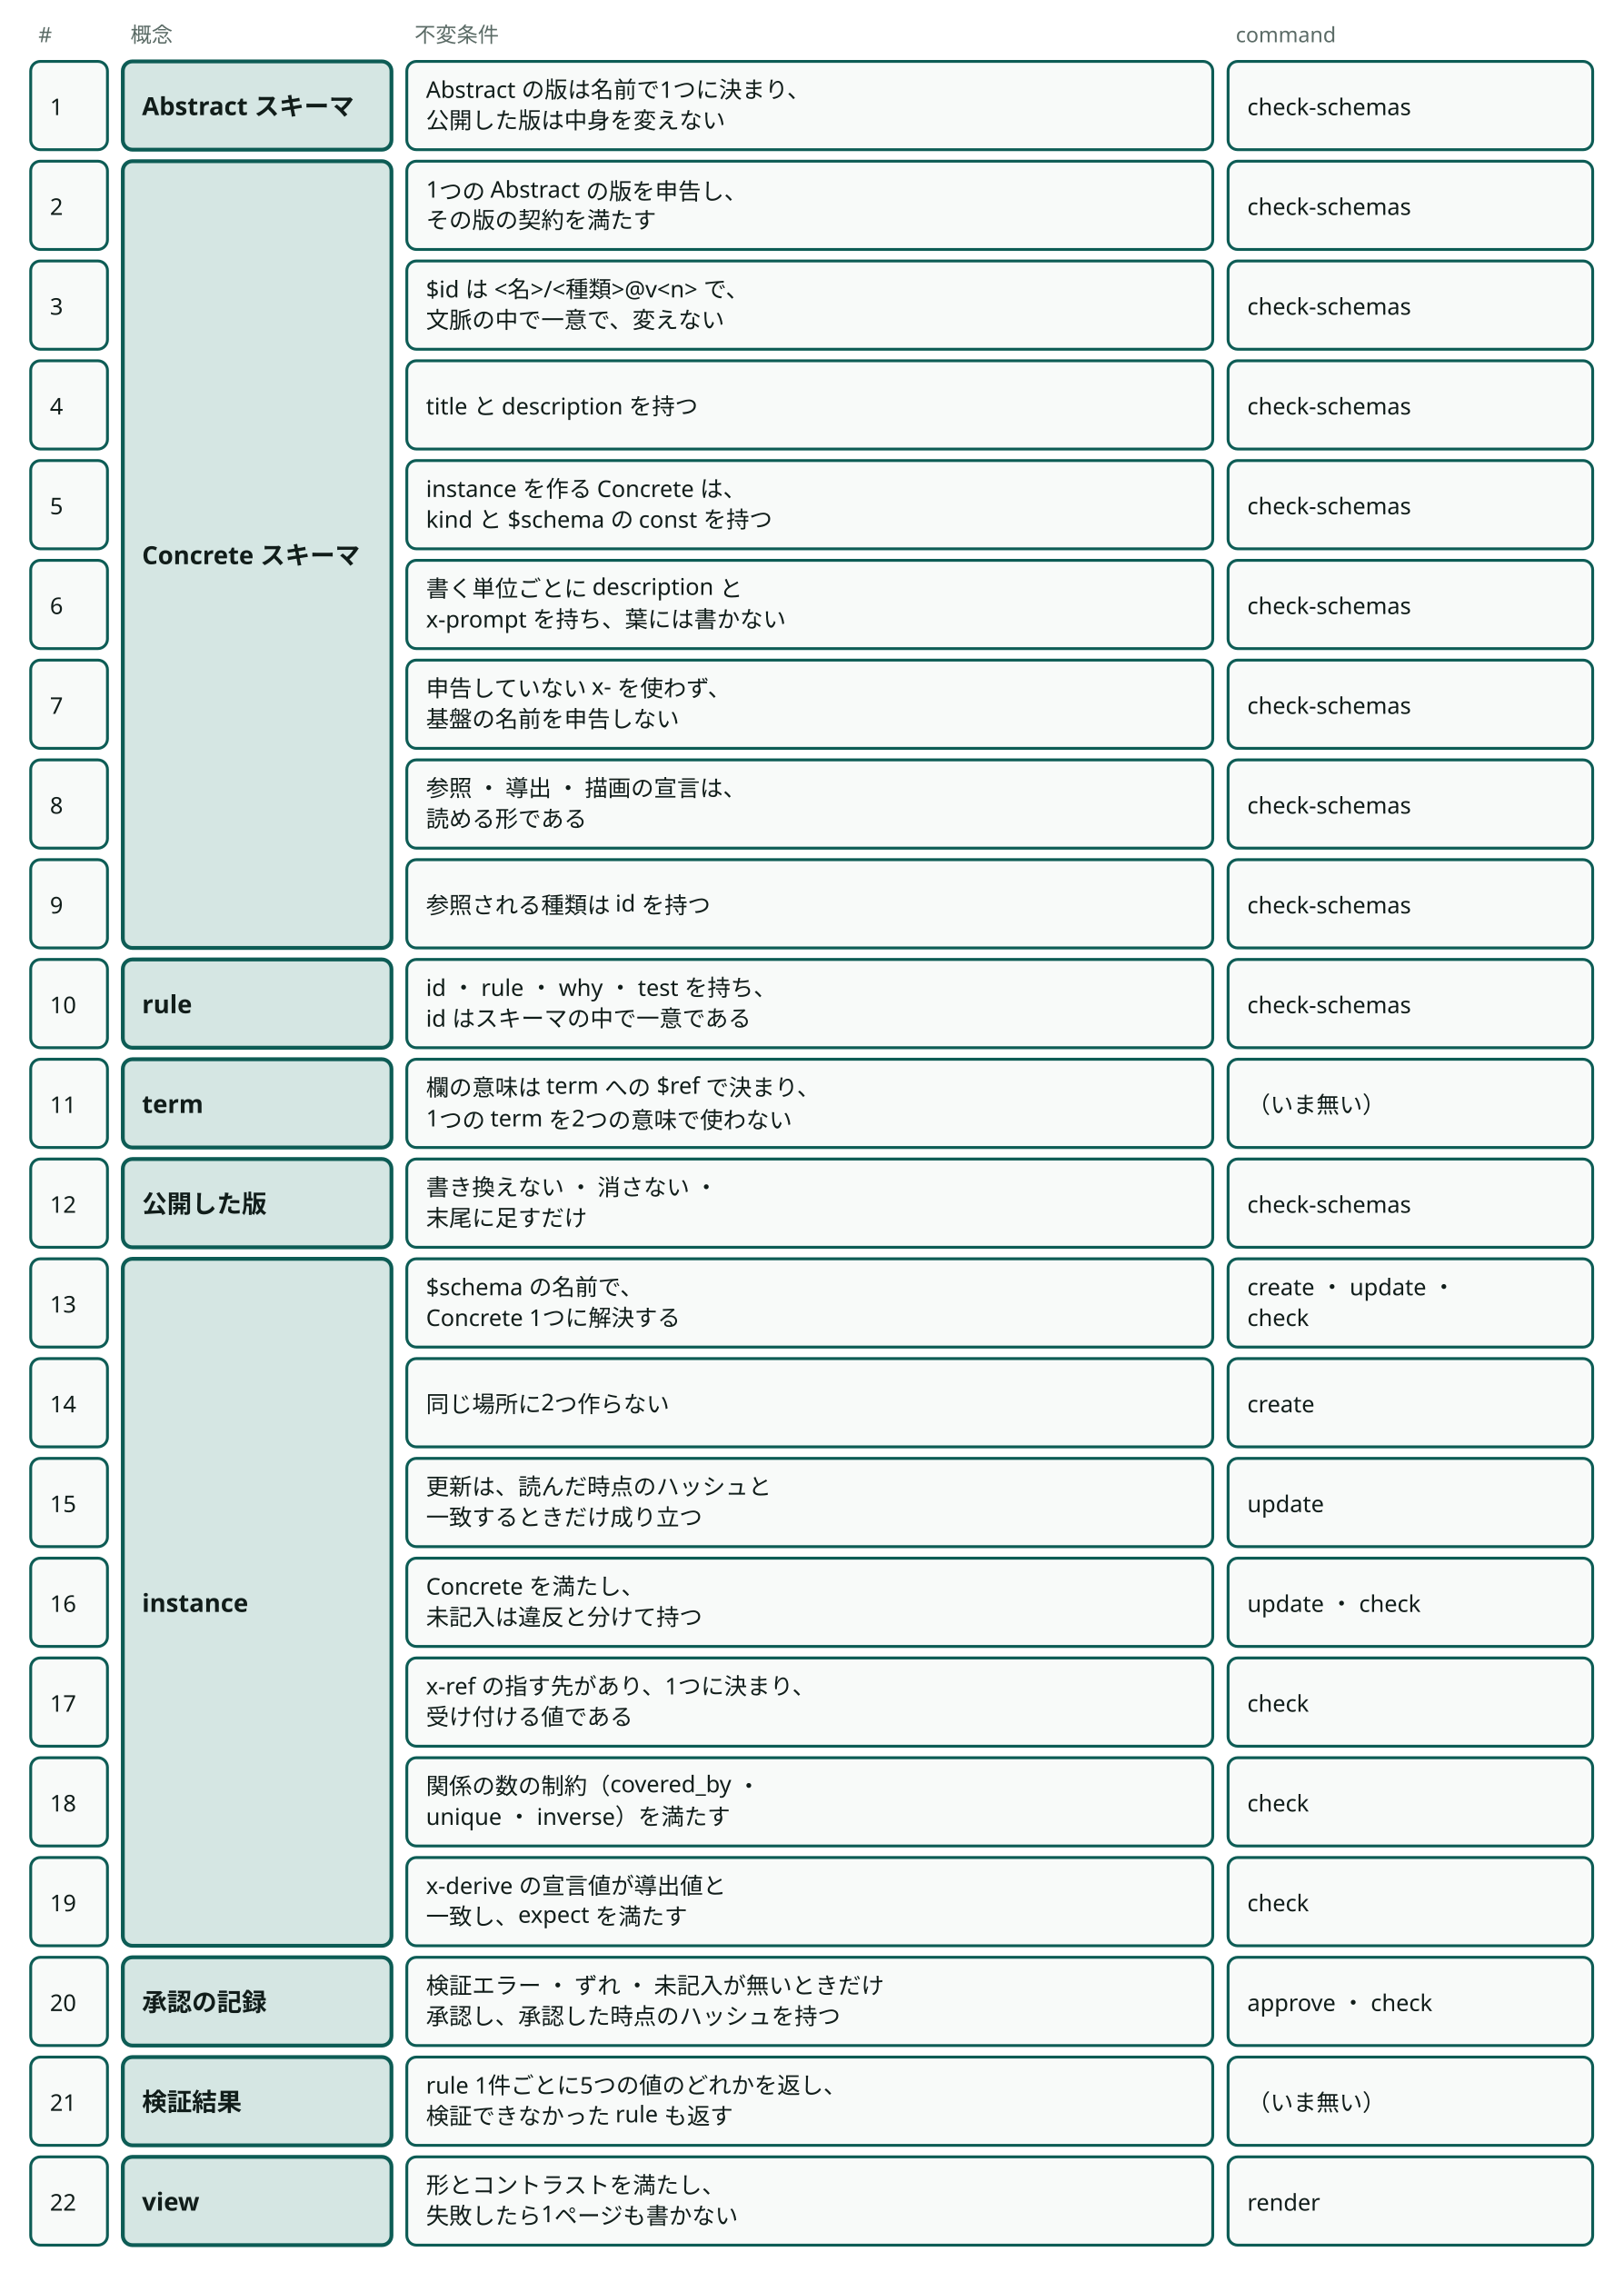
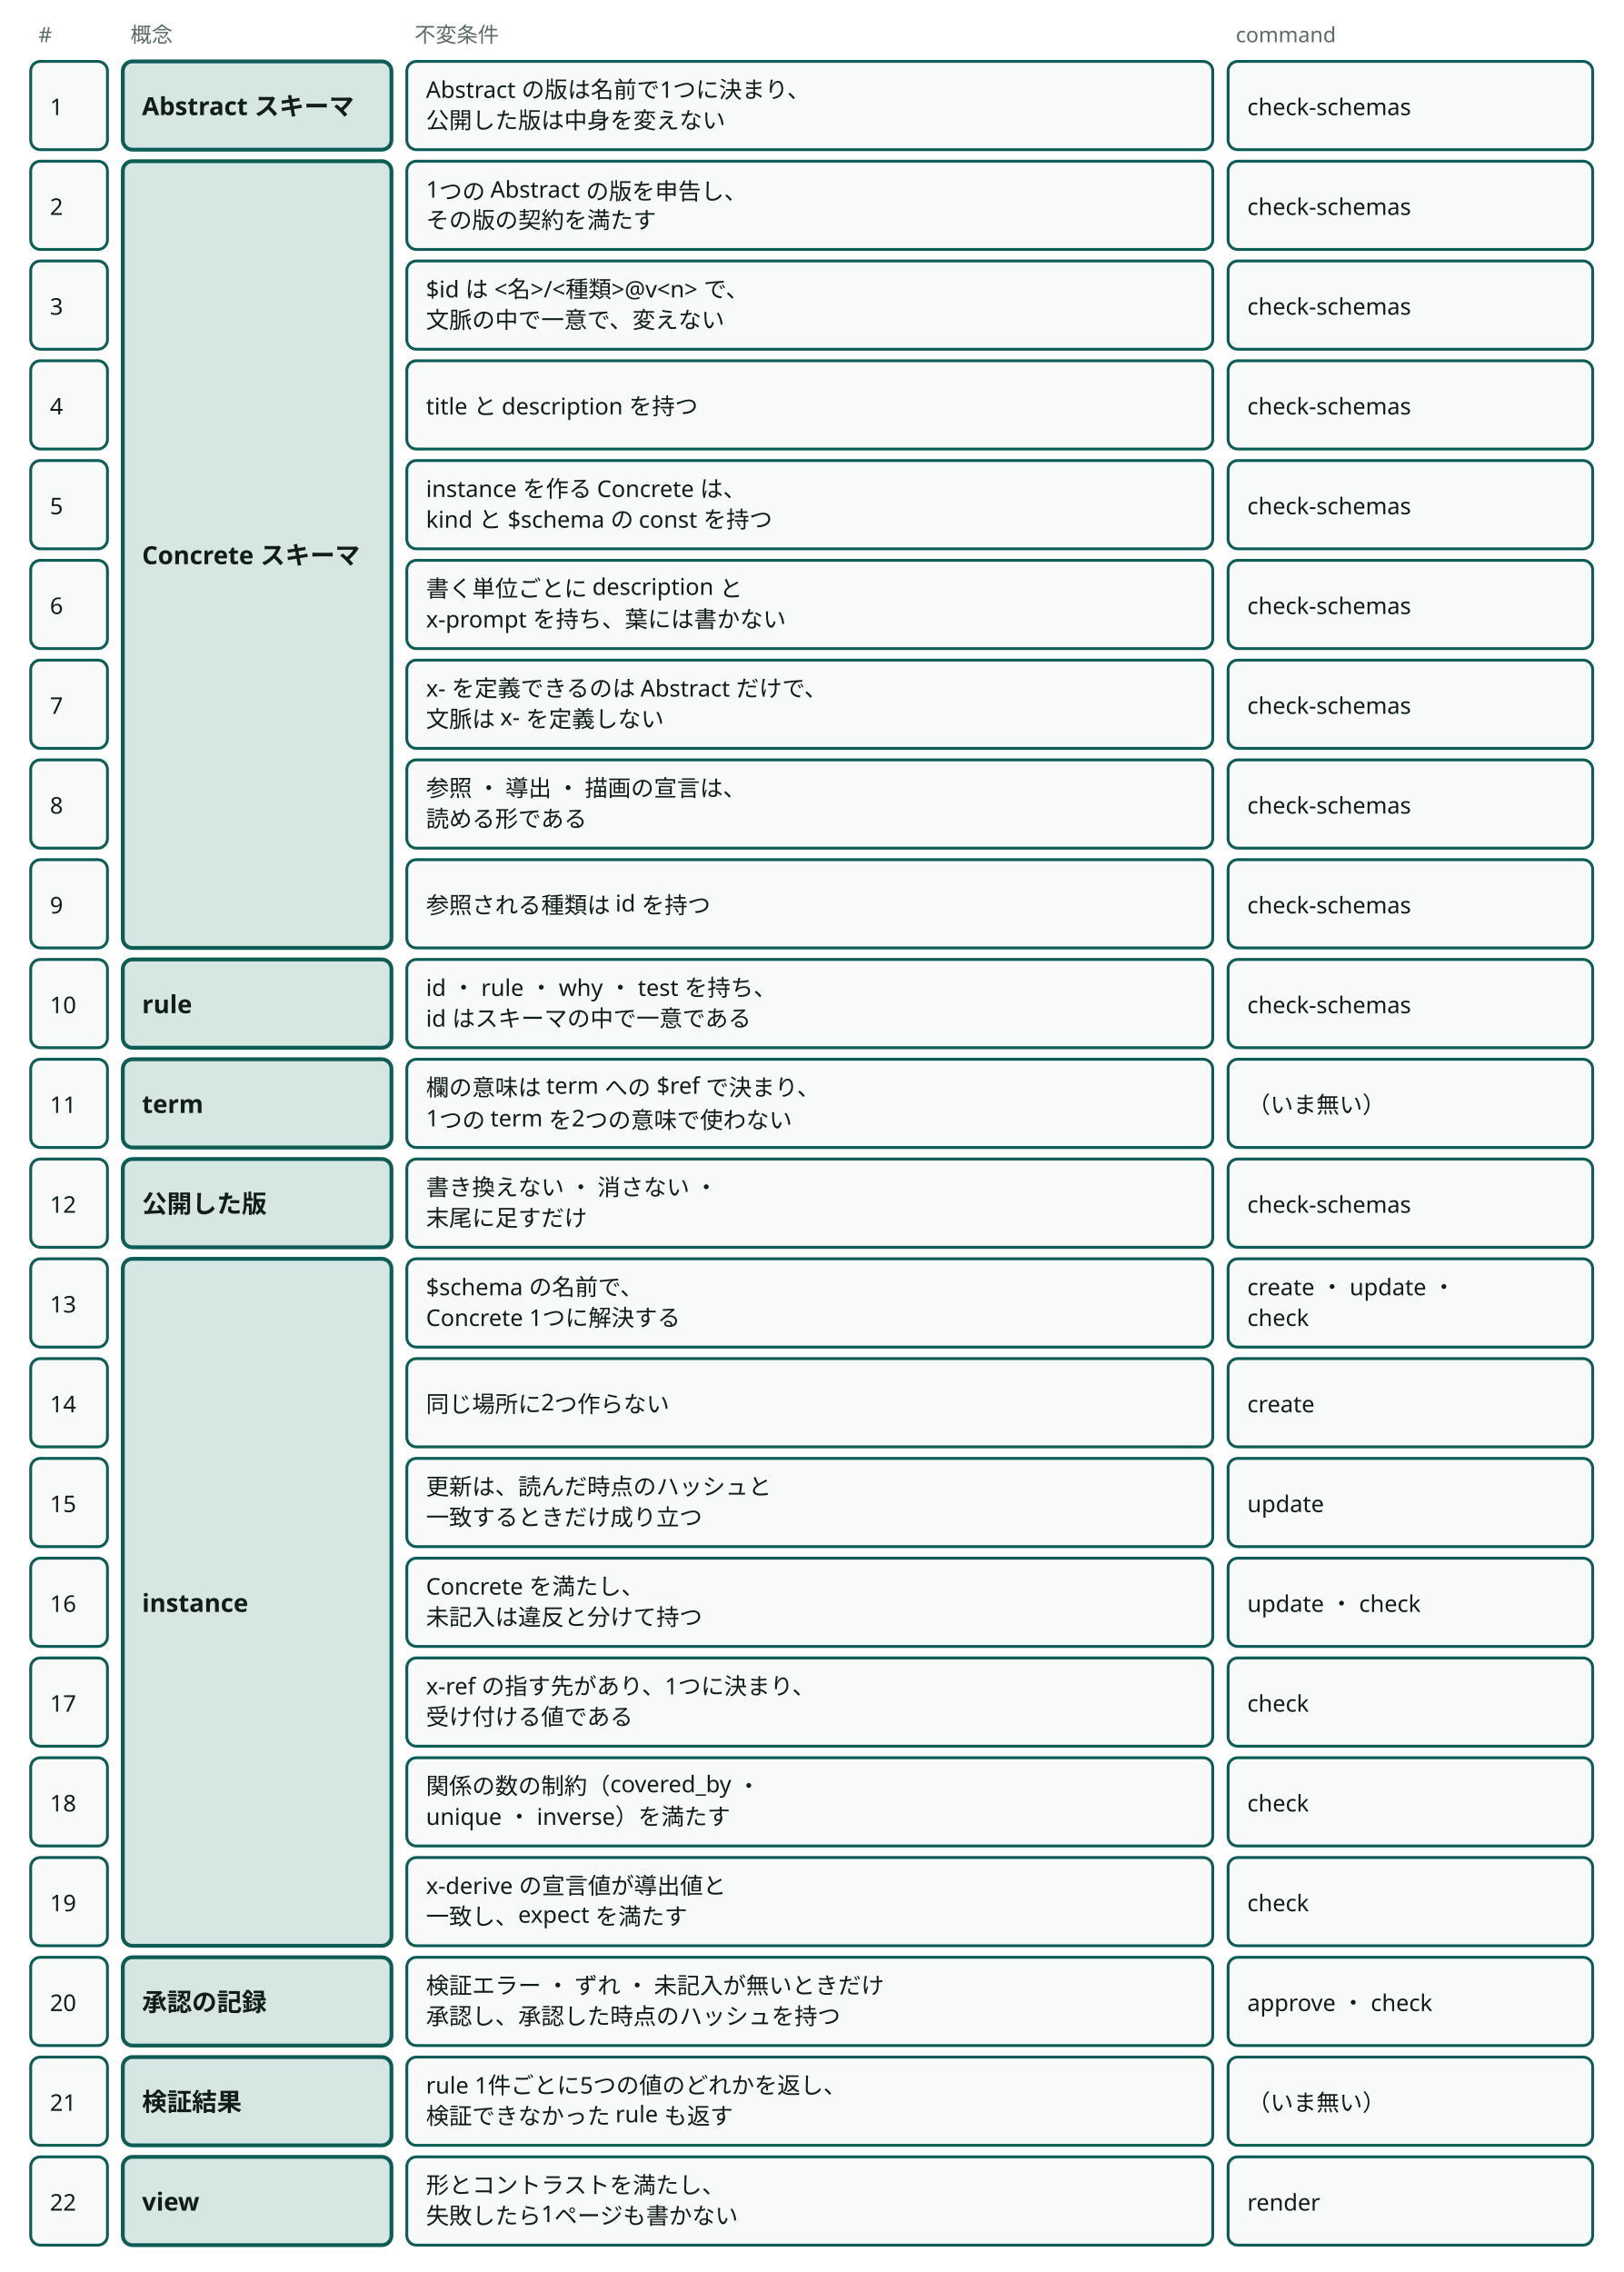
<svg viewBox="0 0 846 1184" style="min-width:846px" role="img" aria-label="Semantic Schema Core の不変条件22行を概念ごとに固めた表と、守る command" class="dsvg">
  <style data-dsvg="dark">.dsvg .note{fill:var(--dsvg-ink-soft,#5B6B66);font-size:11px}.dsvg .box.focus{fill:var(--dsvg-accent-bg,#D5E6E3);stroke:var(--dsvg-accent,#0D5C55)}.dsvg .title{fill:var(--dsvg-ink,#111D1A);font-size:13px;font-weight:700}.dsvg .box{fill:var(--dsvg-box-fill,#F8FAF9);stroke:var(--dsvg-accent,#0D5C55)}.dsvg .label{fill:var(--dsvg-ink,#111D1A);font-size:12px}@media (prefers-color-scheme:dark){:root:not([data-theme="light"]) .dsvg,.dsvg:root:not([data-theme="light"]){--dsvg-ink-soft:#9DADA8;--dsvg-accent-bg:#173330;--dsvg-accent:#6CC9B8;--dsvg-ink:#E6EEEB;--dsvg-box-fill:#16211E}}:root[data-theme="dark"] .dsvg{--dsvg-ink-soft:#9DADA8;--dsvg-accent-bg:#173330;--dsvg-accent:#6CC9B8;--dsvg-ink:#E6EEEB;--dsvg-box-fill:#16211E}</style>
  <text class="note" x="20" y="22" font-family="Noto Sans JP, Hiragino Kaku Gothic ProN, sans-serif" font-size="11" fill="#5B6B66">#</text>
  <text class="note" x="68" y="22" font-family="Noto Sans JP, Hiragino Kaku Gothic ProN, sans-serif" font-size="11" fill="#5B6B66">概念</text>
  <text class="note" x="216" y="22" font-family="Noto Sans JP, Hiragino Kaku Gothic ProN, sans-serif" font-size="11" fill="#5B6B66">不変条件</text>
  <text class="note" x="644" y="22" font-family="Noto Sans JP, Hiragino Kaku Gothic ProN, sans-serif" font-size="11" fill="#5B6B66">command</text>
  <rect class="box focus" x="64" y="32" width="140" height="46" fill="#D5E6E3" stroke="#0D5C55" stroke-width="2" rx="5" />
  <text class="title" x="74" y="60" font-family="Noto Sans JP, Hiragino Kaku Gothic ProN, sans-serif" font-size="13" font-weight="700" fill="#111D1A">Abstract スキーマ</text>
  <rect class="box focus" x="64" y="84" width="140" height="410" fill="#D5E6E3" stroke="#0D5C55" stroke-width="2" rx="5" />
  <text class="title" x="74" y="294" font-family="Noto Sans JP, Hiragino Kaku Gothic ProN, sans-serif" font-size="13" font-weight="700" fill="#111D1A">Concrete スキーマ</text>
  <rect class="box focus" x="64" y="500" width="140" height="46" fill="#D5E6E3" stroke="#0D5C55" stroke-width="2" rx="5" />
  <text class="title" x="74" y="528" font-family="Noto Sans JP, Hiragino Kaku Gothic ProN, sans-serif" font-size="13" font-weight="700" fill="#111D1A">rule</text>
  <rect class="box focus" x="64" y="552" width="140" height="46" fill="#D5E6E3" stroke="#0D5C55" stroke-width="2" rx="5" />
  <text class="title" x="74" y="580" font-family="Noto Sans JP, Hiragino Kaku Gothic ProN, sans-serif" font-size="13" font-weight="700" fill="#111D1A">term</text>
  <rect class="box focus" x="64" y="604" width="140" height="46" fill="#D5E6E3" stroke="#0D5C55" stroke-width="2" rx="5" />
  <text class="title" x="74" y="632" font-family="Noto Sans JP, Hiragino Kaku Gothic ProN, sans-serif" font-size="13" font-weight="700" fill="#111D1A">公開した版</text>
  <rect class="box focus" x="64" y="656" width="140" height="358" fill="#D5E6E3" stroke="#0D5C55" stroke-width="2" rx="5" />
  <text class="title" x="74" y="840" font-family="Noto Sans JP, Hiragino Kaku Gothic ProN, sans-serif" font-size="13" font-weight="700" fill="#111D1A">instance</text>
  <rect class="box focus" x="64" y="1020" width="140" height="46" fill="#D5E6E3" stroke="#0D5C55" stroke-width="2" rx="5" />
  <text class="title" x="74" y="1048" font-family="Noto Sans JP, Hiragino Kaku Gothic ProN, sans-serif" font-size="13" font-weight="700" fill="#111D1A">承認の記録</text>
  <rect class="box focus" x="64" y="1072" width="140" height="46" fill="#D5E6E3" stroke="#0D5C55" stroke-width="2" rx="5" />
  <text class="title" x="74" y="1100" font-family="Noto Sans JP, Hiragino Kaku Gothic ProN, sans-serif" font-size="13" font-weight="700" fill="#111D1A">検証結果</text>
  <rect class="box focus" x="64" y="1124" width="140" height="46" fill="#D5E6E3" stroke="#0D5C55" stroke-width="2" rx="5" />
  <text class="title" x="74" y="1152" font-family="Noto Sans JP, Hiragino Kaku Gothic ProN, sans-serif" font-size="13" font-weight="700" fill="#111D1A">view</text>
  <rect class="box" x="16" y="32" width="40" height="46" fill="#F8FAF9" stroke="#0D5C55" stroke-width="1.5" rx="5" />
  <text class="label" x="26" y="60" font-family="Noto Sans JP, Hiragino Kaku Gothic ProN, sans-serif" font-size="12" fill="#111D1A">1</text>
  <rect class="box" x="212" y="32" width="420" height="46" fill="#F8FAF9" stroke="#0D5C55" stroke-width="1.5" rx="5" />
  <text class="label" x="222" y="51" font-family="Noto Sans JP, Hiragino Kaku Gothic ProN, sans-serif" font-size="12" fill="#111D1A">Abstract の版は名前で1つに決まり、</text>
  <text class="label" x="222" y="67" font-family="Noto Sans JP, Hiragino Kaku Gothic ProN, sans-serif" font-size="12" fill="#111D1A">公開した版は中身を変えない</text>
  <rect class="box" x="640" y="32" width="190" height="46" fill="#F8FAF9" stroke="#0D5C55" stroke-width="1.5" rx="5" />
  <text class="label" x="650" y="60" font-family="Noto Sans JP, Hiragino Kaku Gothic ProN, sans-serif" font-size="12" fill="#111D1A">check-schemas</text>
  <rect class="box" x="16" y="84" width="40" height="46" fill="#F8FAF9" stroke="#0D5C55" stroke-width="1.5" rx="5" />
  <text class="label" x="26" y="112" font-family="Noto Sans JP, Hiragino Kaku Gothic ProN, sans-serif" font-size="12" fill="#111D1A">2</text>
  <rect class="box" x="212" y="84" width="420" height="46" fill="#F8FAF9" stroke="#0D5C55" stroke-width="1.5" rx="5" />
  <text class="label" x="222" y="103" font-family="Noto Sans JP, Hiragino Kaku Gothic ProN, sans-serif" font-size="12" fill="#111D1A">1つの Abstract の版を申告し、</text>
  <text class="label" x="222" y="119" font-family="Noto Sans JP, Hiragino Kaku Gothic ProN, sans-serif" font-size="12" fill="#111D1A">その版の契約を満たす</text>
  <rect class="box" x="640" y="84" width="190" height="46" fill="#F8FAF9" stroke="#0D5C55" stroke-width="1.5" rx="5" />
  <text class="label" x="650" y="112" font-family="Noto Sans JP, Hiragino Kaku Gothic ProN, sans-serif" font-size="12" fill="#111D1A">check-schemas</text>
  <rect class="box" x="16" y="136" width="40" height="46" fill="#F8FAF9" stroke="#0D5C55" stroke-width="1.5" rx="5" />
  <text class="label" x="26" y="164" font-family="Noto Sans JP, Hiragino Kaku Gothic ProN, sans-serif" font-size="12" fill="#111D1A">3</text>
  <rect class="box" x="212" y="136" width="420" height="46" fill="#F8FAF9" stroke="#0D5C55" stroke-width="1.5" rx="5" />
  <text class="label" x="222" y="155" font-family="Noto Sans JP, Hiragino Kaku Gothic ProN, sans-serif" font-size="12" fill="#111D1A">$id は &lt;名&gt;/&lt;種類&gt;@v&lt;n&gt; で、</text>
  <text class="label" x="222" y="171" font-family="Noto Sans JP, Hiragino Kaku Gothic ProN, sans-serif" font-size="12" fill="#111D1A">文脈の中で一意で、変えない</text>
  <rect class="box" x="640" y="136" width="190" height="46" fill="#F8FAF9" stroke="#0D5C55" stroke-width="1.5" rx="5" />
  <text class="label" x="650" y="164" font-family="Noto Sans JP, Hiragino Kaku Gothic ProN, sans-serif" font-size="12" fill="#111D1A">check-schemas</text>
  <rect class="box" x="16" y="188" width="40" height="46" fill="#F8FAF9" stroke="#0D5C55" stroke-width="1.5" rx="5" />
  <text class="label" x="26" y="216" font-family="Noto Sans JP, Hiragino Kaku Gothic ProN, sans-serif" font-size="12" fill="#111D1A">4</text>
  <rect class="box" x="212" y="188" width="420" height="46" fill="#F8FAF9" stroke="#0D5C55" stroke-width="1.5" rx="5" />
  <text class="label" x="222" y="216" font-family="Noto Sans JP, Hiragino Kaku Gothic ProN, sans-serif" font-size="12" fill="#111D1A">title と description を持つ</text>
  <rect class="box" x="640" y="188" width="190" height="46" fill="#F8FAF9" stroke="#0D5C55" stroke-width="1.5" rx="5" />
  <text class="label" x="650" y="216" font-family="Noto Sans JP, Hiragino Kaku Gothic ProN, sans-serif" font-size="12" fill="#111D1A">check-schemas</text>
  <rect class="box" x="16" y="240" width="40" height="46" fill="#F8FAF9" stroke="#0D5C55" stroke-width="1.5" rx="5" />
  <text class="label" x="26" y="268" font-family="Noto Sans JP, Hiragino Kaku Gothic ProN, sans-serif" font-size="12" fill="#111D1A">5</text>
  <rect class="box" x="212" y="240" width="420" height="46" fill="#F8FAF9" stroke="#0D5C55" stroke-width="1.5" rx="5" />
  <text class="label" x="222" y="259" font-family="Noto Sans JP, Hiragino Kaku Gothic ProN, sans-serif" font-size="12" fill="#111D1A">instance を作る Concrete は、</text>
  <text class="label" x="222" y="275" font-family="Noto Sans JP, Hiragino Kaku Gothic ProN, sans-serif" font-size="12" fill="#111D1A">kind と $schema の const を持つ</text>
  <rect class="box" x="640" y="240" width="190" height="46" fill="#F8FAF9" stroke="#0D5C55" stroke-width="1.5" rx="5" />
  <text class="label" x="650" y="268" font-family="Noto Sans JP, Hiragino Kaku Gothic ProN, sans-serif" font-size="12" fill="#111D1A">check-schemas</text>
  <rect class="box" x="16" y="292" width="40" height="46" fill="#F8FAF9" stroke="#0D5C55" stroke-width="1.5" rx="5" />
  <text class="label" x="26" y="320" font-family="Noto Sans JP, Hiragino Kaku Gothic ProN, sans-serif" font-size="12" fill="#111D1A">6</text>
  <rect class="box" x="212" y="292" width="420" height="46" fill="#F8FAF9" stroke="#0D5C55" stroke-width="1.5" rx="5" />
  <text class="label" x="222" y="311" font-family="Noto Sans JP, Hiragino Kaku Gothic ProN, sans-serif" font-size="12" fill="#111D1A">書く単位ごとに description と</text>
  <text class="label" x="222" y="327" font-family="Noto Sans JP, Hiragino Kaku Gothic ProN, sans-serif" font-size="12" fill="#111D1A">x-prompt を持ち、葉には書かない</text>
  <rect class="box" x="640" y="292" width="190" height="46" fill="#F8FAF9" stroke="#0D5C55" stroke-width="1.5" rx="5" />
  <text class="label" x="650" y="320" font-family="Noto Sans JP, Hiragino Kaku Gothic ProN, sans-serif" font-size="12" fill="#111D1A">check-schemas</text>
  <rect class="box" x="16" y="344" width="40" height="46" fill="#F8FAF9" stroke="#0D5C55" stroke-width="1.5" rx="5" />
  <text class="label" x="26" y="372" font-family="Noto Sans JP, Hiragino Kaku Gothic ProN, sans-serif" font-size="12" fill="#111D1A">7</text>
  <rect class="box" x="212" y="344" width="420" height="46" fill="#F8FAF9" stroke="#0D5C55" stroke-width="1.5" rx="5" />
-   <text class="label" x="222" y="363" font-family="Noto Sans JP, Hiragino Kaku Gothic ProN, sans-serif" font-size="12" fill="#111D1A">申告していない x- を使わず、</text>
-   <text class="label" x="222" y="379" font-family="Noto Sans JP, Hiragino Kaku Gothic ProN, sans-serif" font-size="12" fill="#111D1A">基盤の名前を申告しない</text>
+   <text class="label" x="222" y="363" font-family="Noto Sans JP, Hiragino Kaku Gothic ProN, sans-serif" font-size="12" fill="#111D1A">x- を定義できるのは Abstract だけで、</text>
+   <text class="label" x="222" y="379" font-family="Noto Sans JP, Hiragino Kaku Gothic ProN, sans-serif" font-size="12" fill="#111D1A">文脈は x- を定義しない</text>
  <rect class="box" x="640" y="344" width="190" height="46" fill="#F8FAF9" stroke="#0D5C55" stroke-width="1.5" rx="5" />
  <text class="label" x="650" y="372" font-family="Noto Sans JP, Hiragino Kaku Gothic ProN, sans-serif" font-size="12" fill="#111D1A">check-schemas</text>
  <rect class="box" x="16" y="396" width="40" height="46" fill="#F8FAF9" stroke="#0D5C55" stroke-width="1.5" rx="5" />
  <text class="label" x="26" y="424" font-family="Noto Sans JP, Hiragino Kaku Gothic ProN, sans-serif" font-size="12" fill="#111D1A">8</text>
  <rect class="box" x="212" y="396" width="420" height="46" fill="#F8FAF9" stroke="#0D5C55" stroke-width="1.5" rx="5" />
  <text class="label" x="222" y="415" font-family="Noto Sans JP, Hiragino Kaku Gothic ProN, sans-serif" font-size="12" fill="#111D1A">参照 ・ 導出 ・ 描画の宣言は、</text>
  <text class="label" x="222" y="431" font-family="Noto Sans JP, Hiragino Kaku Gothic ProN, sans-serif" font-size="12" fill="#111D1A">読める形である</text>
  <rect class="box" x="640" y="396" width="190" height="46" fill="#F8FAF9" stroke="#0D5C55" stroke-width="1.5" rx="5" />
  <text class="label" x="650" y="424" font-family="Noto Sans JP, Hiragino Kaku Gothic ProN, sans-serif" font-size="12" fill="#111D1A">check-schemas</text>
  <rect class="box" x="16" y="448" width="40" height="46" fill="#F8FAF9" stroke="#0D5C55" stroke-width="1.5" rx="5" />
  <text class="label" x="26" y="476" font-family="Noto Sans JP, Hiragino Kaku Gothic ProN, sans-serif" font-size="12" fill="#111D1A">9</text>
  <rect class="box" x="212" y="448" width="420" height="46" fill="#F8FAF9" stroke="#0D5C55" stroke-width="1.5" rx="5" />
  <text class="label" x="222" y="476" font-family="Noto Sans JP, Hiragino Kaku Gothic ProN, sans-serif" font-size="12" fill="#111D1A">参照される種類は id を持つ</text>
  <rect class="box" x="640" y="448" width="190" height="46" fill="#F8FAF9" stroke="#0D5C55" stroke-width="1.5" rx="5" />
  <text class="label" x="650" y="476" font-family="Noto Sans JP, Hiragino Kaku Gothic ProN, sans-serif" font-size="12" fill="#111D1A">check-schemas</text>
  <rect class="box" x="16" y="500" width="40" height="46" fill="#F8FAF9" stroke="#0D5C55" stroke-width="1.5" rx="5" />
  <text class="label" x="26" y="528" font-family="Noto Sans JP, Hiragino Kaku Gothic ProN, sans-serif" font-size="12" fill="#111D1A">10</text>
  <rect class="box" x="212" y="500" width="420" height="46" fill="#F8FAF9" stroke="#0D5C55" stroke-width="1.5" rx="5" />
  <text class="label" x="222" y="519" font-family="Noto Sans JP, Hiragino Kaku Gothic ProN, sans-serif" font-size="12" fill="#111D1A">id ・ rule ・ why ・ test を持ち、</text>
  <text class="label" x="222" y="535" font-family="Noto Sans JP, Hiragino Kaku Gothic ProN, sans-serif" font-size="12" fill="#111D1A">id はスキーマの中で一意である</text>
  <rect class="box" x="640" y="500" width="190" height="46" fill="#F8FAF9" stroke="#0D5C55" stroke-width="1.5" rx="5" />
  <text class="label" x="650" y="528" font-family="Noto Sans JP, Hiragino Kaku Gothic ProN, sans-serif" font-size="12" fill="#111D1A">check-schemas</text>
  <rect class="box" x="16" y="552" width="40" height="46" fill="#F8FAF9" stroke="#0D5C55" stroke-width="1.5" rx="5" />
  <text class="label" x="26" y="580" font-family="Noto Sans JP, Hiragino Kaku Gothic ProN, sans-serif" font-size="12" fill="#111D1A">11</text>
  <rect class="box" x="212" y="552" width="420" height="46" fill="#F8FAF9" stroke="#0D5C55" stroke-width="1.5" rx="5" />
  <text class="label" x="222" y="571" font-family="Noto Sans JP, Hiragino Kaku Gothic ProN, sans-serif" font-size="12" fill="#111D1A">欄の意味は term への $ref で決まり、</text>
  <text class="label" x="222" y="587" font-family="Noto Sans JP, Hiragino Kaku Gothic ProN, sans-serif" font-size="12" fill="#111D1A">1つの term を2つの意味で使わない</text>
  <rect class="box" x="640" y="552" width="190" height="46" fill="#F8FAF9" stroke="#0D5C55" stroke-width="1.5" rx="5" />
  <text class="label" x="650" y="580" font-family="Noto Sans JP, Hiragino Kaku Gothic ProN, sans-serif" font-size="12" fill="#111D1A">（いま無い）</text>
  <rect class="box" x="16" y="604" width="40" height="46" fill="#F8FAF9" stroke="#0D5C55" stroke-width="1.5" rx="5" />
  <text class="label" x="26" y="632" font-family="Noto Sans JP, Hiragino Kaku Gothic ProN, sans-serif" font-size="12" fill="#111D1A">12</text>
  <rect class="box" x="212" y="604" width="420" height="46" fill="#F8FAF9" stroke="#0D5C55" stroke-width="1.5" rx="5" />
  <text class="label" x="222" y="623" font-family="Noto Sans JP, Hiragino Kaku Gothic ProN, sans-serif" font-size="12" fill="#111D1A">書き換えない ・ 消さない ・</text>
  <text class="label" x="222" y="639" font-family="Noto Sans JP, Hiragino Kaku Gothic ProN, sans-serif" font-size="12" fill="#111D1A">末尾に足すだけ</text>
  <rect class="box" x="640" y="604" width="190" height="46" fill="#F8FAF9" stroke="#0D5C55" stroke-width="1.5" rx="5" />
  <text class="label" x="650" y="632" font-family="Noto Sans JP, Hiragino Kaku Gothic ProN, sans-serif" font-size="12" fill="#111D1A">check-schemas</text>
  <rect class="box" x="16" y="656" width="40" height="46" fill="#F8FAF9" stroke="#0D5C55" stroke-width="1.5" rx="5" />
  <text class="label" x="26" y="684" font-family="Noto Sans JP, Hiragino Kaku Gothic ProN, sans-serif" font-size="12" fill="#111D1A">13</text>
  <rect class="box" x="212" y="656" width="420" height="46" fill="#F8FAF9" stroke="#0D5C55" stroke-width="1.5" rx="5" />
  <text class="label" x="222" y="675" font-family="Noto Sans JP, Hiragino Kaku Gothic ProN, sans-serif" font-size="12" fill="#111D1A">$schema の名前で、</text>
  <text class="label" x="222" y="691" font-family="Noto Sans JP, Hiragino Kaku Gothic ProN, sans-serif" font-size="12" fill="#111D1A">Concrete 1つに解決する</text>
  <rect class="box" x="640" y="656" width="190" height="46" fill="#F8FAF9" stroke="#0D5C55" stroke-width="1.5" rx="5" />
  <text class="label" x="650" y="675" font-family="Noto Sans JP, Hiragino Kaku Gothic ProN, sans-serif" font-size="12" fill="#111D1A">create ・ update ・</text>
  <text class="label" x="650" y="691" font-family="Noto Sans JP, Hiragino Kaku Gothic ProN, sans-serif" font-size="12" fill="#111D1A">check</text>
  <rect class="box" x="16" y="708" width="40" height="46" fill="#F8FAF9" stroke="#0D5C55" stroke-width="1.5" rx="5" />
  <text class="label" x="26" y="736" font-family="Noto Sans JP, Hiragino Kaku Gothic ProN, sans-serif" font-size="12" fill="#111D1A">14</text>
  <rect class="box" x="212" y="708" width="420" height="46" fill="#F8FAF9" stroke="#0D5C55" stroke-width="1.5" rx="5" />
  <text class="label" x="222" y="736" font-family="Noto Sans JP, Hiragino Kaku Gothic ProN, sans-serif" font-size="12" fill="#111D1A">同じ場所に2つ作らない</text>
  <rect class="box" x="640" y="708" width="190" height="46" fill="#F8FAF9" stroke="#0D5C55" stroke-width="1.5" rx="5" />
  <text class="label" x="650" y="736" font-family="Noto Sans JP, Hiragino Kaku Gothic ProN, sans-serif" font-size="12" fill="#111D1A">create</text>
  <rect class="box" x="16" y="760" width="40" height="46" fill="#F8FAF9" stroke="#0D5C55" stroke-width="1.5" rx="5" />
  <text class="label" x="26" y="788" font-family="Noto Sans JP, Hiragino Kaku Gothic ProN, sans-serif" font-size="12" fill="#111D1A">15</text>
  <rect class="box" x="212" y="760" width="420" height="46" fill="#F8FAF9" stroke="#0D5C55" stroke-width="1.5" rx="5" />
  <text class="label" x="222" y="779" font-family="Noto Sans JP, Hiragino Kaku Gothic ProN, sans-serif" font-size="12" fill="#111D1A">更新は、読んだ時点のハッシュと</text>
  <text class="label" x="222" y="795" font-family="Noto Sans JP, Hiragino Kaku Gothic ProN, sans-serif" font-size="12" fill="#111D1A">一致するときだけ成り立つ</text>
  <rect class="box" x="640" y="760" width="190" height="46" fill="#F8FAF9" stroke="#0D5C55" stroke-width="1.5" rx="5" />
  <text class="label" x="650" y="788" font-family="Noto Sans JP, Hiragino Kaku Gothic ProN, sans-serif" font-size="12" fill="#111D1A">update</text>
  <rect class="box" x="16" y="812" width="40" height="46" fill="#F8FAF9" stroke="#0D5C55" stroke-width="1.5" rx="5" />
  <text class="label" x="26" y="840" font-family="Noto Sans JP, Hiragino Kaku Gothic ProN, sans-serif" font-size="12" fill="#111D1A">16</text>
  <rect class="box" x="212" y="812" width="420" height="46" fill="#F8FAF9" stroke="#0D5C55" stroke-width="1.5" rx="5" />
  <text class="label" x="222" y="831" font-family="Noto Sans JP, Hiragino Kaku Gothic ProN, sans-serif" font-size="12" fill="#111D1A">Concrete を満たし、</text>
  <text class="label" x="222" y="847" font-family="Noto Sans JP, Hiragino Kaku Gothic ProN, sans-serif" font-size="12" fill="#111D1A">未記入は違反と分けて持つ</text>
  <rect class="box" x="640" y="812" width="190" height="46" fill="#F8FAF9" stroke="#0D5C55" stroke-width="1.5" rx="5" />
  <text class="label" x="650" y="840" font-family="Noto Sans JP, Hiragino Kaku Gothic ProN, sans-serif" font-size="12" fill="#111D1A">update ・ check</text>
  <rect class="box" x="16" y="864" width="40" height="46" fill="#F8FAF9" stroke="#0D5C55" stroke-width="1.5" rx="5" />
  <text class="label" x="26" y="892" font-family="Noto Sans JP, Hiragino Kaku Gothic ProN, sans-serif" font-size="12" fill="#111D1A">17</text>
  <rect class="box" x="212" y="864" width="420" height="46" fill="#F8FAF9" stroke="#0D5C55" stroke-width="1.5" rx="5" />
  <text class="label" x="222" y="883" font-family="Noto Sans JP, Hiragino Kaku Gothic ProN, sans-serif" font-size="12" fill="#111D1A">x-ref の指す先があり、1つに決まり、</text>
  <text class="label" x="222" y="899" font-family="Noto Sans JP, Hiragino Kaku Gothic ProN, sans-serif" font-size="12" fill="#111D1A">受け付ける値である</text>
  <rect class="box" x="640" y="864" width="190" height="46" fill="#F8FAF9" stroke="#0D5C55" stroke-width="1.5" rx="5" />
  <text class="label" x="650" y="892" font-family="Noto Sans JP, Hiragino Kaku Gothic ProN, sans-serif" font-size="12" fill="#111D1A">check</text>
  <rect class="box" x="16" y="916" width="40" height="46" fill="#F8FAF9" stroke="#0D5C55" stroke-width="1.5" rx="5" />
  <text class="label" x="26" y="944" font-family="Noto Sans JP, Hiragino Kaku Gothic ProN, sans-serif" font-size="12" fill="#111D1A">18</text>
  <rect class="box" x="212" y="916" width="420" height="46" fill="#F8FAF9" stroke="#0D5C55" stroke-width="1.5" rx="5" />
  <text class="label" x="222" y="935" font-family="Noto Sans JP, Hiragino Kaku Gothic ProN, sans-serif" font-size="12" fill="#111D1A">関係の数の制約（covered_by ・</text>
  <text class="label" x="222" y="951" font-family="Noto Sans JP, Hiragino Kaku Gothic ProN, sans-serif" font-size="12" fill="#111D1A">unique ・ inverse）を満たす</text>
  <rect class="box" x="640" y="916" width="190" height="46" fill="#F8FAF9" stroke="#0D5C55" stroke-width="1.5" rx="5" />
  <text class="label" x="650" y="944" font-family="Noto Sans JP, Hiragino Kaku Gothic ProN, sans-serif" font-size="12" fill="#111D1A">check</text>
  <rect class="box" x="16" y="968" width="40" height="46" fill="#F8FAF9" stroke="#0D5C55" stroke-width="1.5" rx="5" />
  <text class="label" x="26" y="996" font-family="Noto Sans JP, Hiragino Kaku Gothic ProN, sans-serif" font-size="12" fill="#111D1A">19</text>
  <rect class="box" x="212" y="968" width="420" height="46" fill="#F8FAF9" stroke="#0D5C55" stroke-width="1.5" rx="5" />
  <text class="label" x="222" y="987" font-family="Noto Sans JP, Hiragino Kaku Gothic ProN, sans-serif" font-size="12" fill="#111D1A">x-derive の宣言値が導出値と</text>
  <text class="label" x="222" y="1003" font-family="Noto Sans JP, Hiragino Kaku Gothic ProN, sans-serif" font-size="12" fill="#111D1A">一致し、expect を満たす</text>
  <rect class="box" x="640" y="968" width="190" height="46" fill="#F8FAF9" stroke="#0D5C55" stroke-width="1.5" rx="5" />
  <text class="label" x="650" y="996" font-family="Noto Sans JP, Hiragino Kaku Gothic ProN, sans-serif" font-size="12" fill="#111D1A">check</text>
  <rect class="box" x="16" y="1020" width="40" height="46" fill="#F8FAF9" stroke="#0D5C55" stroke-width="1.5" rx="5" />
  <text class="label" x="26" y="1048" font-family="Noto Sans JP, Hiragino Kaku Gothic ProN, sans-serif" font-size="12" fill="#111D1A">20</text>
  <rect class="box" x="212" y="1020" width="420" height="46" fill="#F8FAF9" stroke="#0D5C55" stroke-width="1.5" rx="5" />
  <text class="label" x="222" y="1039" font-family="Noto Sans JP, Hiragino Kaku Gothic ProN, sans-serif" font-size="12" fill="#111D1A">検証エラー ・ ずれ ・ 未記入が無いときだけ</text>
  <text class="label" x="222" y="1055" font-family="Noto Sans JP, Hiragino Kaku Gothic ProN, sans-serif" font-size="12" fill="#111D1A">承認し、承認した時点のハッシュを持つ</text>
  <rect class="box" x="640" y="1020" width="190" height="46" fill="#F8FAF9" stroke="#0D5C55" stroke-width="1.5" rx="5" />
  <text class="label" x="650" y="1048" font-family="Noto Sans JP, Hiragino Kaku Gothic ProN, sans-serif" font-size="12" fill="#111D1A">approve ・ check</text>
  <rect class="box" x="16" y="1072" width="40" height="46" fill="#F8FAF9" stroke="#0D5C55" stroke-width="1.5" rx="5" />
  <text class="label" x="26" y="1100" font-family="Noto Sans JP, Hiragino Kaku Gothic ProN, sans-serif" font-size="12" fill="#111D1A">21</text>
  <rect class="box" x="212" y="1072" width="420" height="46" fill="#F8FAF9" stroke="#0D5C55" stroke-width="1.5" rx="5" />
  <text class="label" x="222" y="1091" font-family="Noto Sans JP, Hiragino Kaku Gothic ProN, sans-serif" font-size="12" fill="#111D1A">rule 1件ごとに5つの値のどれかを返し、</text>
  <text class="label" x="222" y="1107" font-family="Noto Sans JP, Hiragino Kaku Gothic ProN, sans-serif" font-size="12" fill="#111D1A">検証できなかった rule も返す</text>
  <rect class="box" x="640" y="1072" width="190" height="46" fill="#F8FAF9" stroke="#0D5C55" stroke-width="1.5" rx="5" />
  <text class="label" x="650" y="1100" font-family="Noto Sans JP, Hiragino Kaku Gothic ProN, sans-serif" font-size="12" fill="#111D1A">（いま無い）</text>
  <rect class="box" x="16" y="1124" width="40" height="46" fill="#F8FAF9" stroke="#0D5C55" stroke-width="1.5" rx="5" />
  <text class="label" x="26" y="1152" font-family="Noto Sans JP, Hiragino Kaku Gothic ProN, sans-serif" font-size="12" fill="#111D1A">22</text>
  <rect class="box" x="212" y="1124" width="420" height="46" fill="#F8FAF9" stroke="#0D5C55" stroke-width="1.5" rx="5" />
  <text class="label" x="222" y="1143" font-family="Noto Sans JP, Hiragino Kaku Gothic ProN, sans-serif" font-size="12" fill="#111D1A">形とコントラストを満たし、</text>
  <text class="label" x="222" y="1159" font-family="Noto Sans JP, Hiragino Kaku Gothic ProN, sans-serif" font-size="12" fill="#111D1A">失敗したら1ページも書かない</text>
  <rect class="box" x="640" y="1124" width="190" height="46" fill="#F8FAF9" stroke="#0D5C55" stroke-width="1.5" rx="5" />
  <text class="label" x="650" y="1152" font-family="Noto Sans JP, Hiragino Kaku Gothic ProN, sans-serif" font-size="12" fill="#111D1A">render</text>
</svg>
